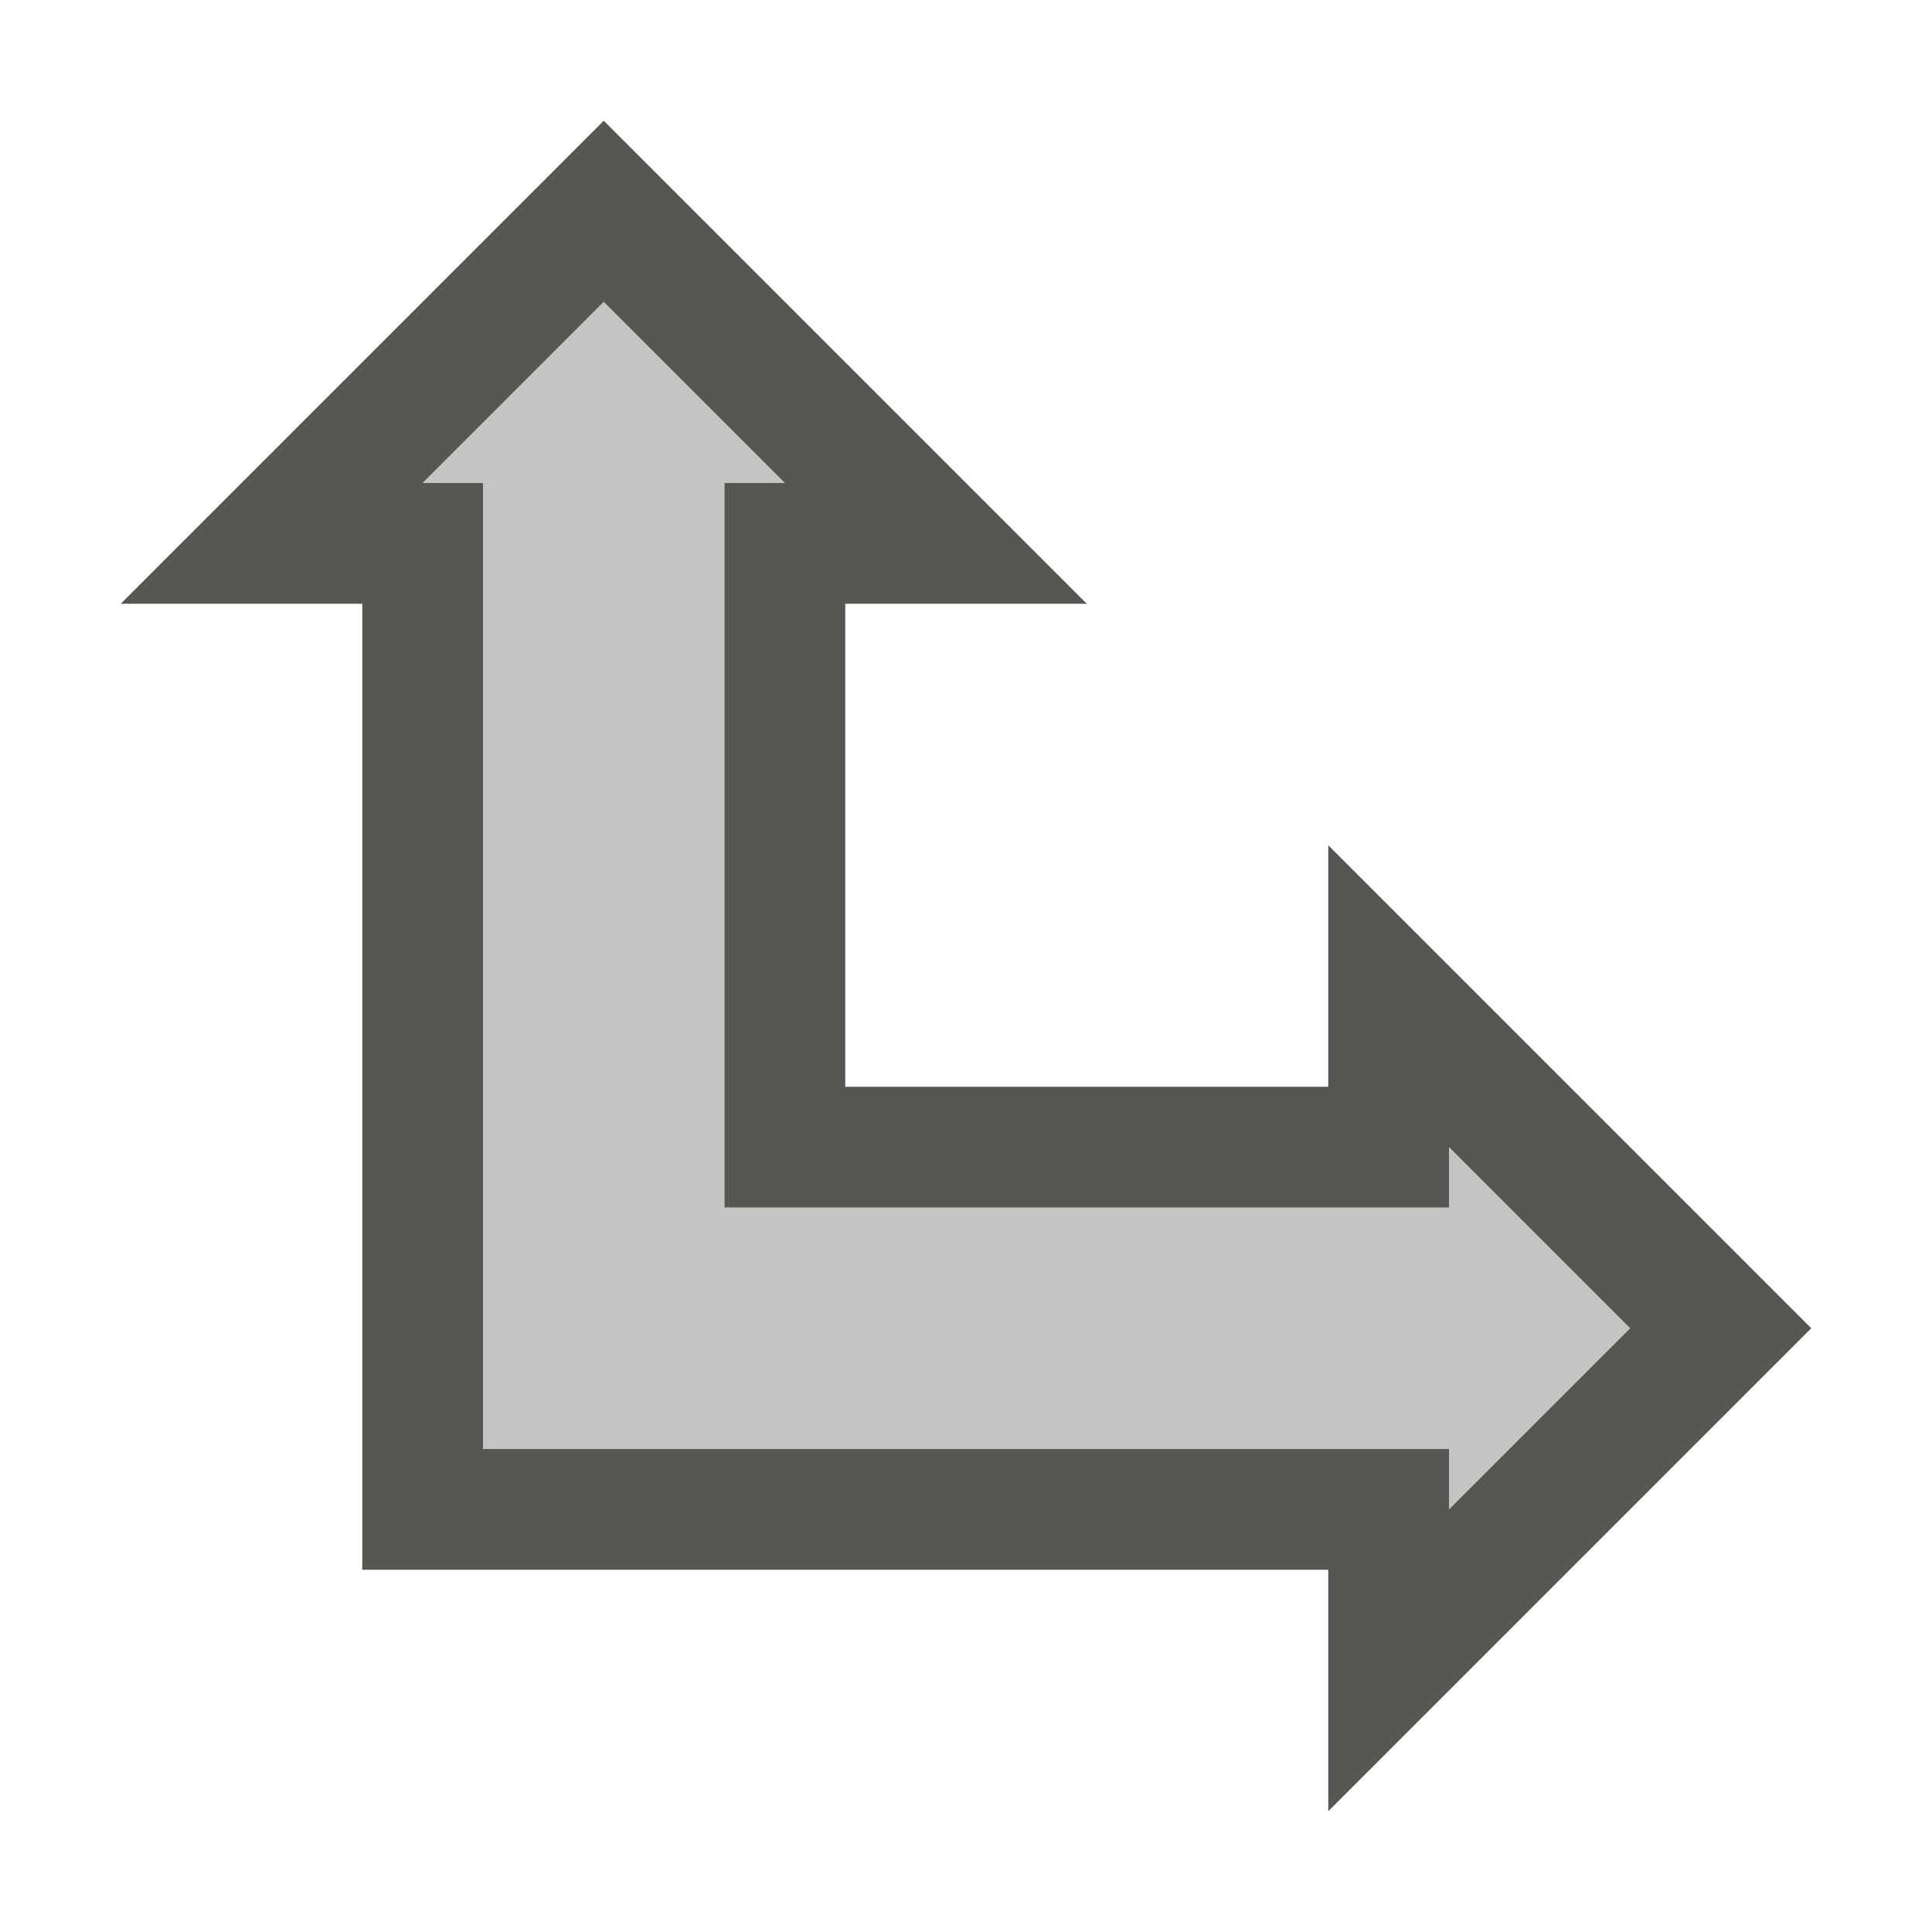
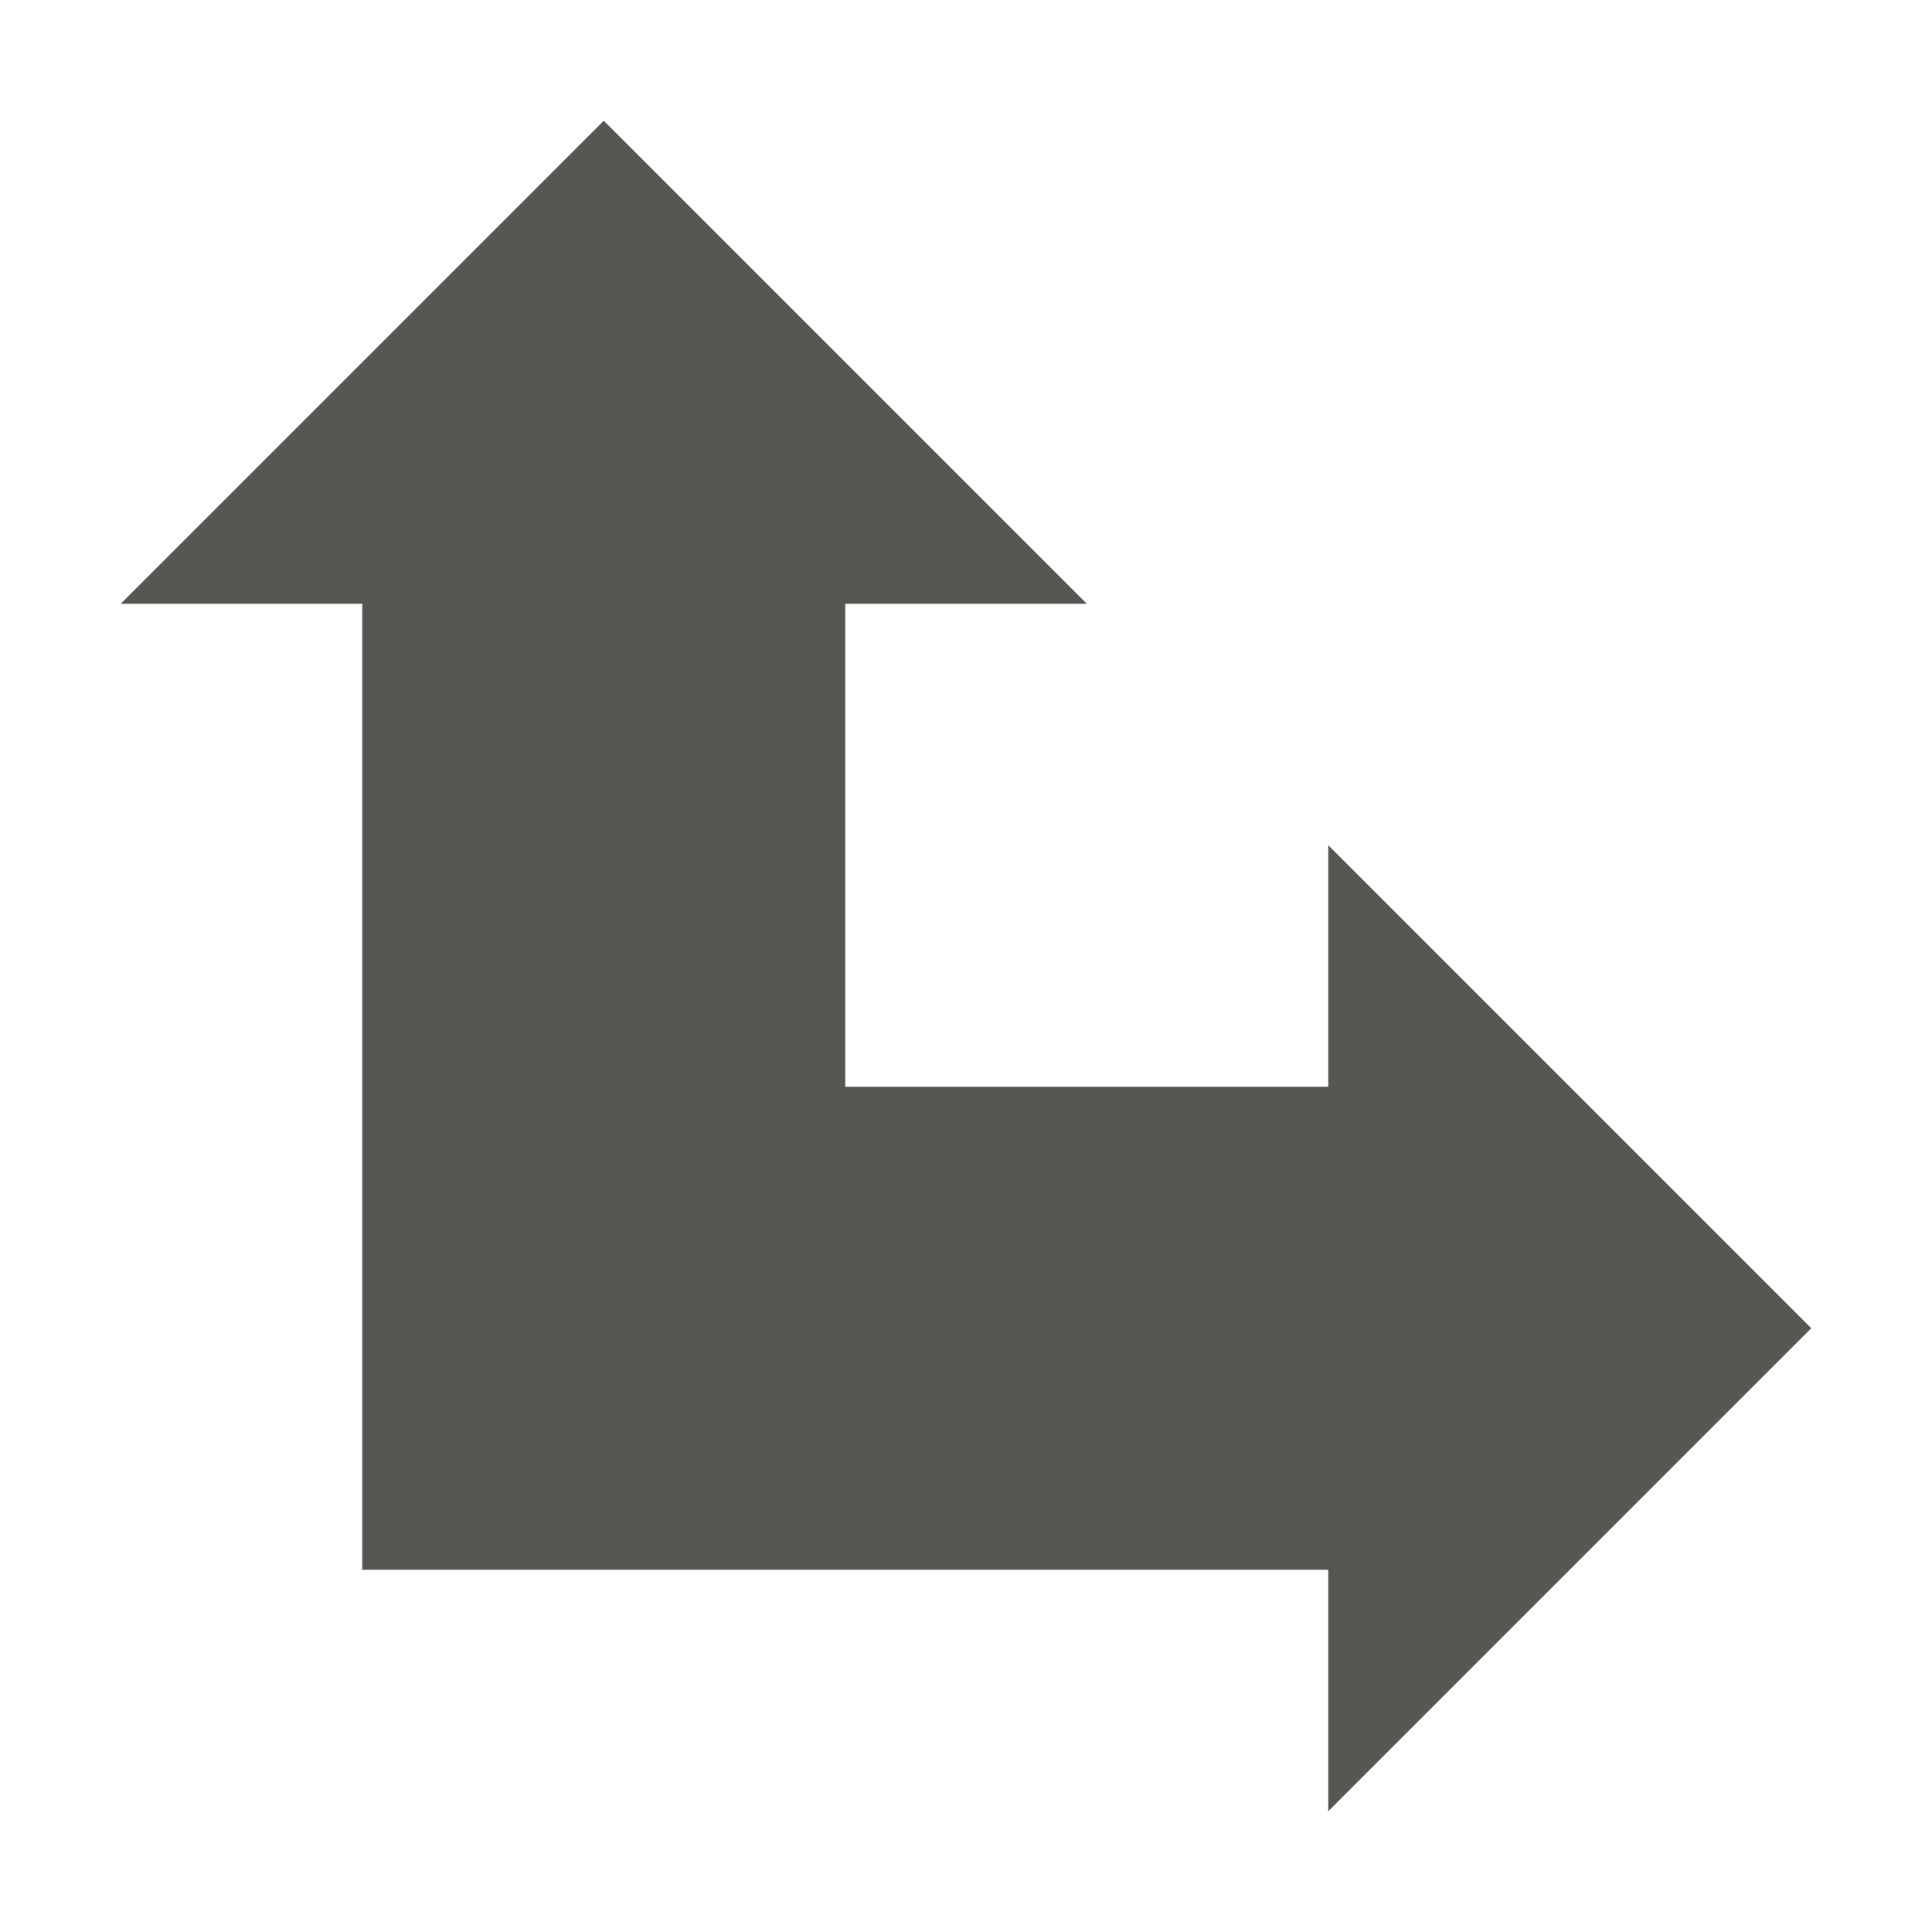
<svg xmlns="http://www.w3.org/2000/svg" viewBox="0 0 16 16">
-   <path style="fill:#555753" d="M 5,1 1,5 h 2 c 0,2.667 0,5.333 0,8 2.667,0 5.333,0 8,0 v 2 L 15,11 11,7 V 9 C 9.667,9 8.333,9 7,9 7,7.667 7,6.333 7,5 H 9 Z M 5,2.5 6.5,4 H 6 c 0,2 0,4 0,6 2,0 4,0 6,0 V 9.5 L 13.5,11 12,12.5 V 12 C 9.333,12 6.667,12 4,12 4,9.333 4,6.667 4,4 H 3.5 Z" />
-   <path style="fill:#555753;opacity:0.35" d="M 5,2.5 3.5,4 H 4 c 0,2.667 0,5.333 0,8 2.667,0 5.333,0 8,0 v 0.5 L 13.5,11 12,9.5 V 10 C 10,10 8,10 6,10 6,8 6,6 6,4 h 0.5 z" />
+   <path style="fill:#555753" d="M 5 1 L 1 5 L 3 5 L 3 13 L 11 13 L 11 15 L 15 11 L 11 7 L 11 9 L 7 9 L 7 5 L 9 5 L 5 1 z " />
</svg>
